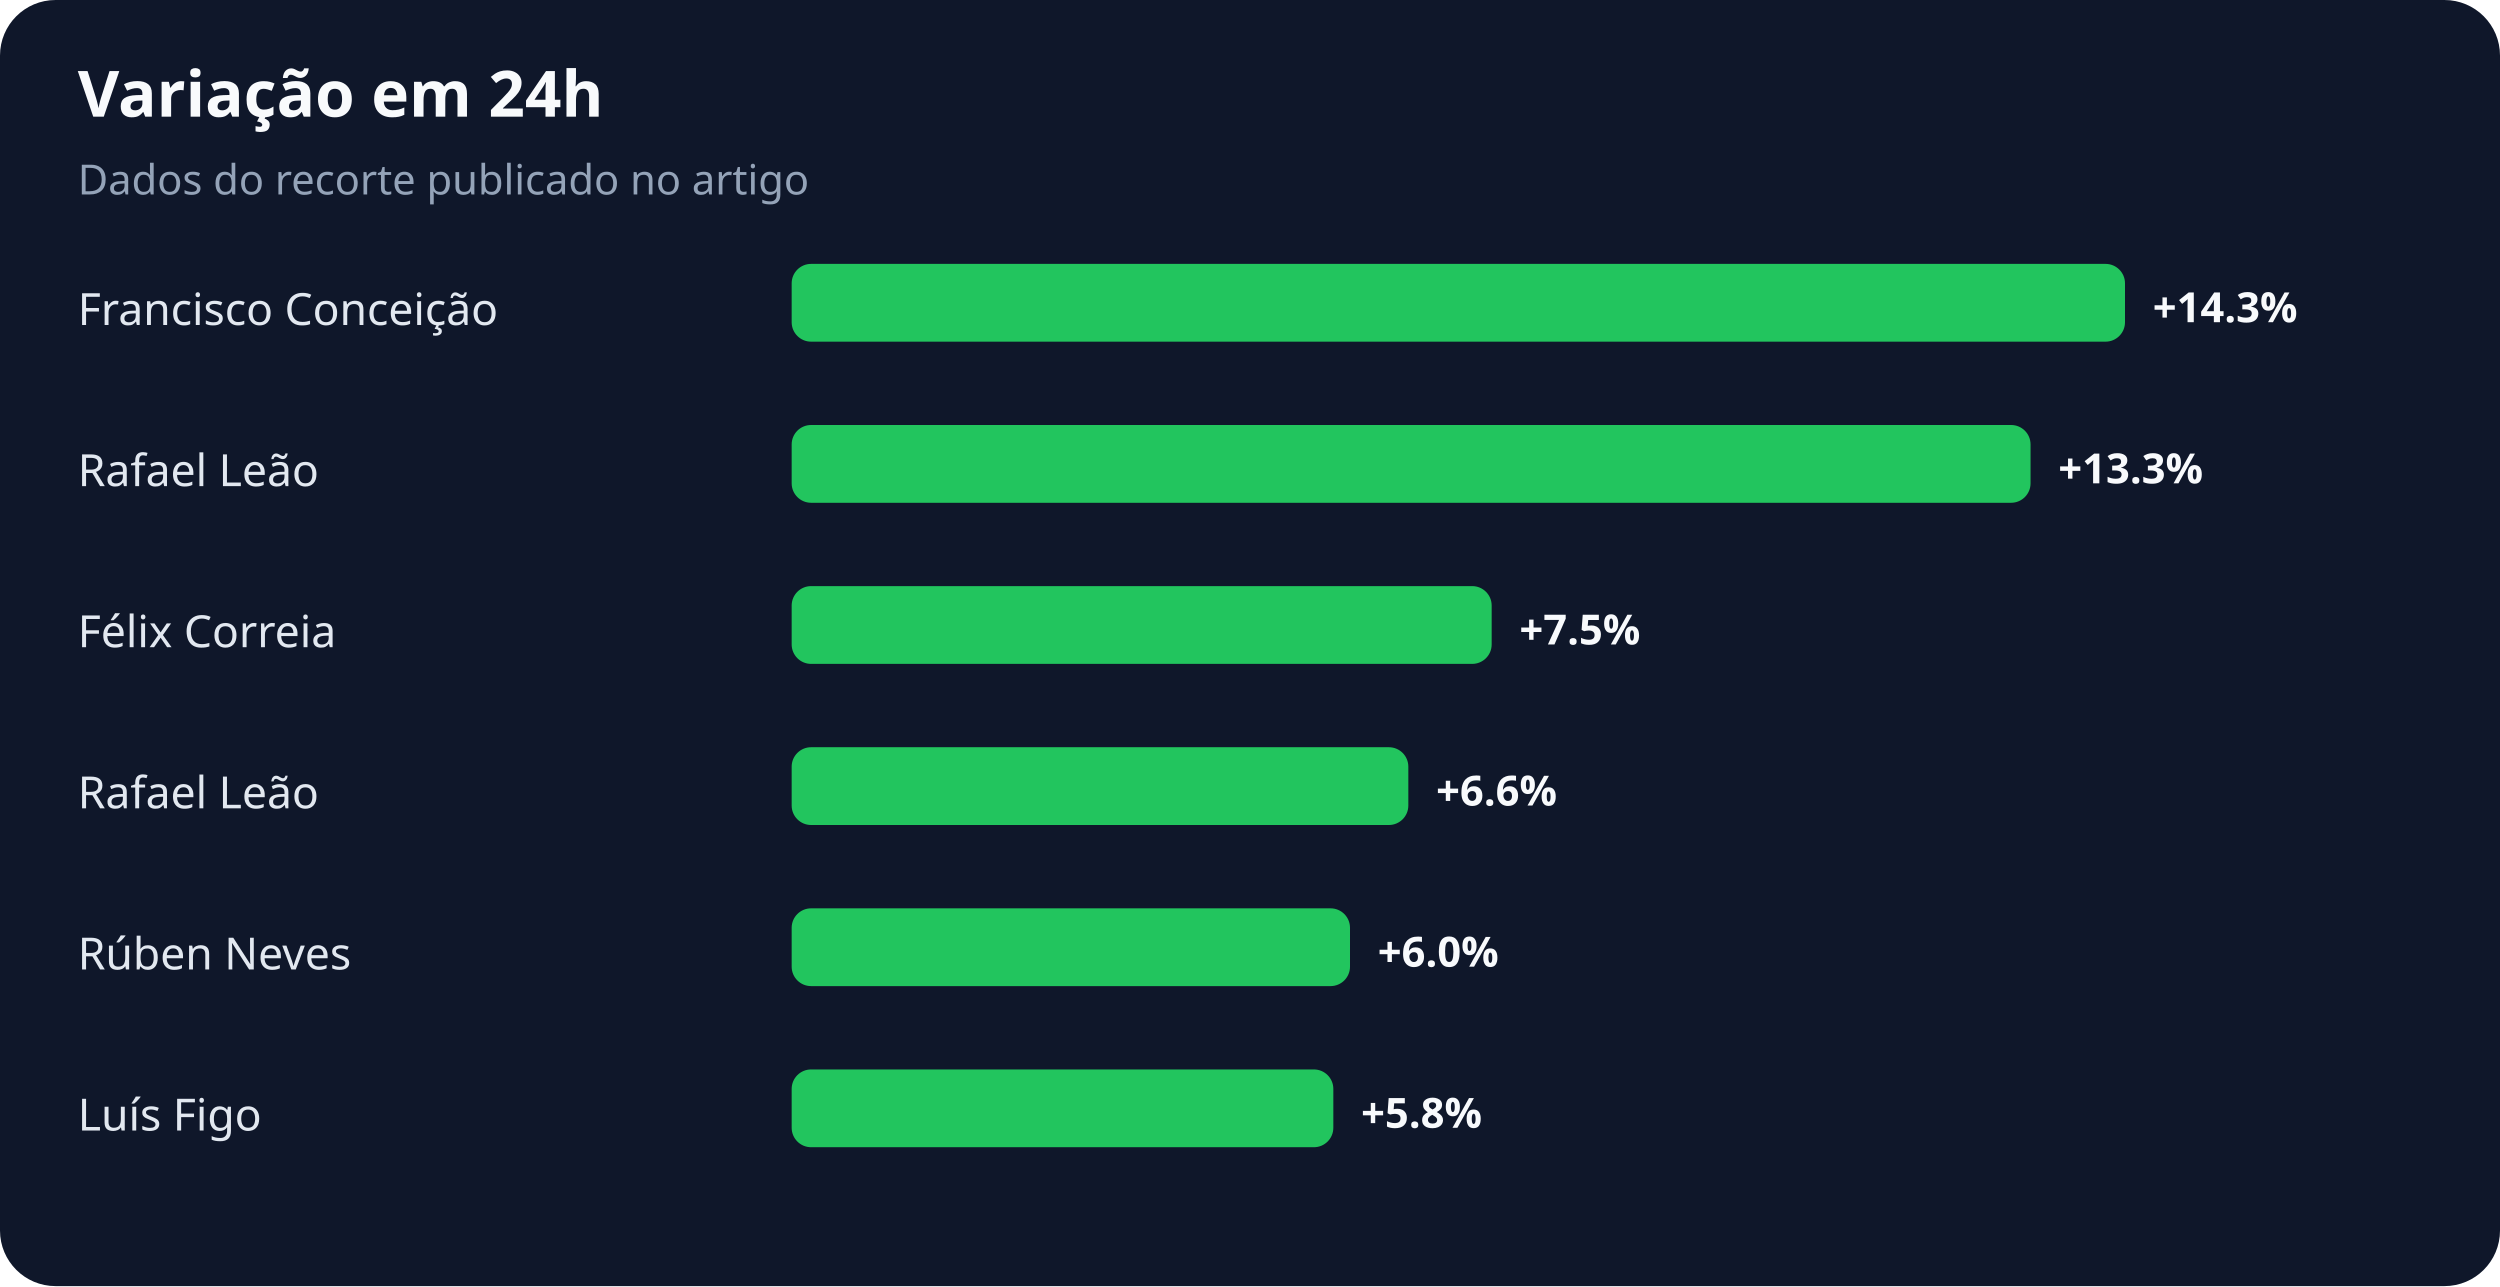
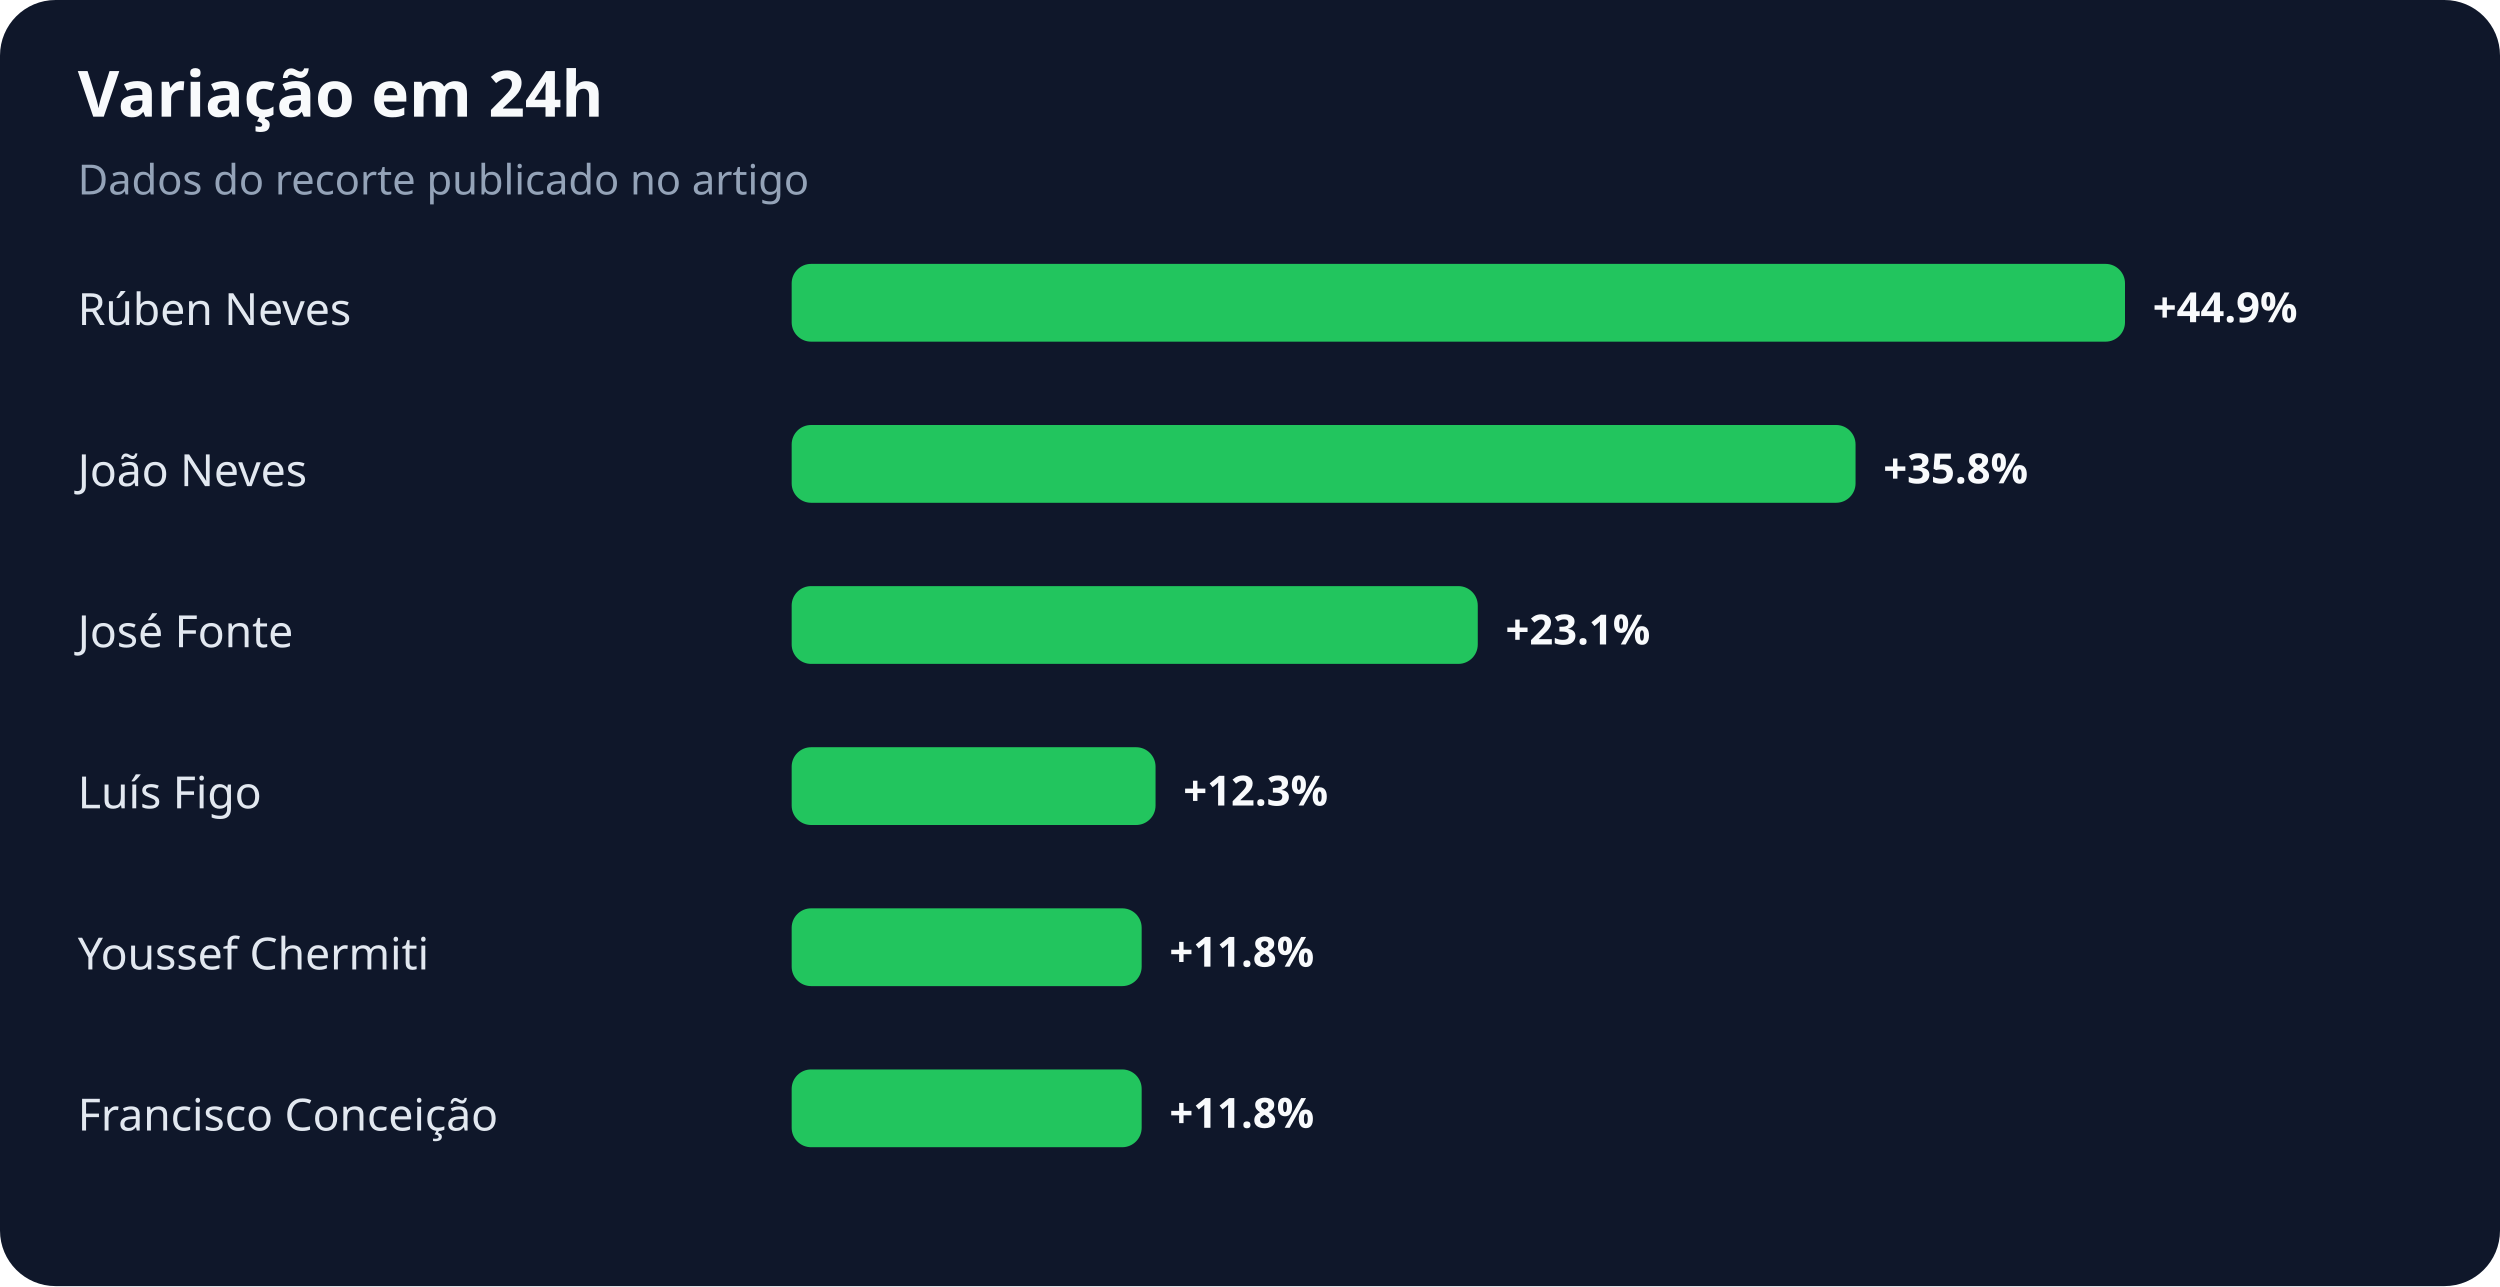
<svg xmlns="http://www.w3.org/2000/svg" width="900" height="463" viewBox="0 0 900 463" role="img" aria-labelledby="title desc">
  <rect width="100%" height="100%" rx="20" fill="#0f172a" />
  <text x="28" y="42" fill="#f8fafc" font-family="system-ui,sans-serif" font-size="23" font-weight="700">Variação em 24h</text>
  <text x="28" y="70" fill="#94a3b8" font-family="system-ui,sans-serif" font-size="15">Dados do recorte publicado no artigo</text>
-   <text x="28" y="117" fill="#e2e8f0" font-family="system-ui,sans-serif" font-size="16">Francisco Conceição</text>
+   <text x="28" y="117" fill="#e2e8f0" font-family="system-ui,sans-serif" font-size="16">Rúben Neves</text>
  <rect x="285" y="95" width="480" height="28" rx="7" fill="#22c55e" />
-   <text x="775" y="116" fill="#f8fafc" font-family="system-ui,sans-serif" font-size="15" font-weight="700">+14.3%</text>
-   <text x="28" y="175" fill="#e2e8f0" font-family="system-ui,sans-serif" font-size="16">Rafael Leão</text>
-   <rect x="285" y="153" width="446" height="28" rx="7" fill="#22c55e" />
-   <text x="741" y="174" fill="#f8fafc" font-family="system-ui,sans-serif" font-size="15" font-weight="700">+13.3%</text>
-   <text x="28" y="233" fill="#e2e8f0" font-family="system-ui,sans-serif" font-size="16">Félix Correia</text>
-   <rect x="285" y="211" width="252" height="28" rx="7" fill="#22c55e" />
-   <text x="547" y="232" fill="#f8fafc" font-family="system-ui,sans-serif" font-size="15" font-weight="700">+7.5%</text>
-   <text x="28" y="291" fill="#e2e8f0" font-family="system-ui,sans-serif" font-size="16">Rafael Leão</text>
-   <rect x="285" y="269" width="222" height="28" rx="7" fill="#22c55e" />
-   <text x="517" y="290" fill="#f8fafc" font-family="system-ui,sans-serif" font-size="15" font-weight="700">+6.6%</text>
-   <text x="28" y="349" fill="#e2e8f0" font-family="system-ui,sans-serif" font-size="16">Rúben Neves</text>
-   <rect x="285" y="327" width="201" height="28" rx="7" fill="#22c55e" />
-   <text x="496" y="348" fill="#f8fafc" font-family="system-ui,sans-serif" font-size="15" font-weight="700">+6.0%</text>
-   <text x="28" y="407" fill="#e2e8f0" font-family="system-ui,sans-serif" font-size="16">Luís Figo</text>
-   <rect x="285" y="385" width="195" height="28" rx="7" fill="#22c55e" />
-   <text x="490" y="406" fill="#f8fafc" font-family="system-ui,sans-serif" font-size="15" font-weight="700">+5.8%</text>
+   <text x="775" y="116" fill="#f8fafc" font-family="system-ui,sans-serif" font-size="15" font-weight="700">+44.9%</text>
+   <text x="28" y="175" fill="#e2e8f0" font-family="system-ui,sans-serif" font-size="16">João Neves</text>
+   <rect x="285" y="153" width="383" height="28" rx="7" fill="#22c55e" />
+   <text x="678" y="174" fill="#f8fafc" font-family="system-ui,sans-serif" font-size="15" font-weight="700">+35.8%</text>
+   <text x="28" y="233" fill="#e2e8f0" font-family="system-ui,sans-serif" font-size="16">José Fonte</text>
+   <rect x="285" y="211" width="247" height="28" rx="7" fill="#22c55e" />
+   <text x="542" y="232" fill="#f8fafc" font-family="system-ui,sans-serif" font-size="15" font-weight="700">+23.1%</text>
+   <text x="28" y="291" fill="#e2e8f0" font-family="system-ui,sans-serif" font-size="16">Luís Figo</text>
+   <rect x="285" y="269" width="131" height="28" rx="7" fill="#22c55e" />
+   <text x="426" y="290" fill="#f8fafc" font-family="system-ui,sans-serif" font-size="15" font-weight="700">+12.3%</text>
+   <text x="28" y="349" fill="#e2e8f0" font-family="system-ui,sans-serif" font-size="16">Youssef Chermiti</text>
+   <rect x="285" y="327" width="126" height="28" rx="7" fill="#22c55e" />
+   <text x="421" y="348" fill="#f8fafc" font-family="system-ui,sans-serif" font-size="15" font-weight="700">+11.8%</text>
+   <text x="28" y="407" fill="#e2e8f0" font-family="system-ui,sans-serif" font-size="16">Francisco Conceição</text>
+   <rect x="285" y="385" width="126" height="28" rx="7" fill="#22c55e" />
+   <text x="421" y="406" fill="#f8fafc" font-family="system-ui,sans-serif" font-size="15" font-weight="700">+11.8%</text>
</svg>
